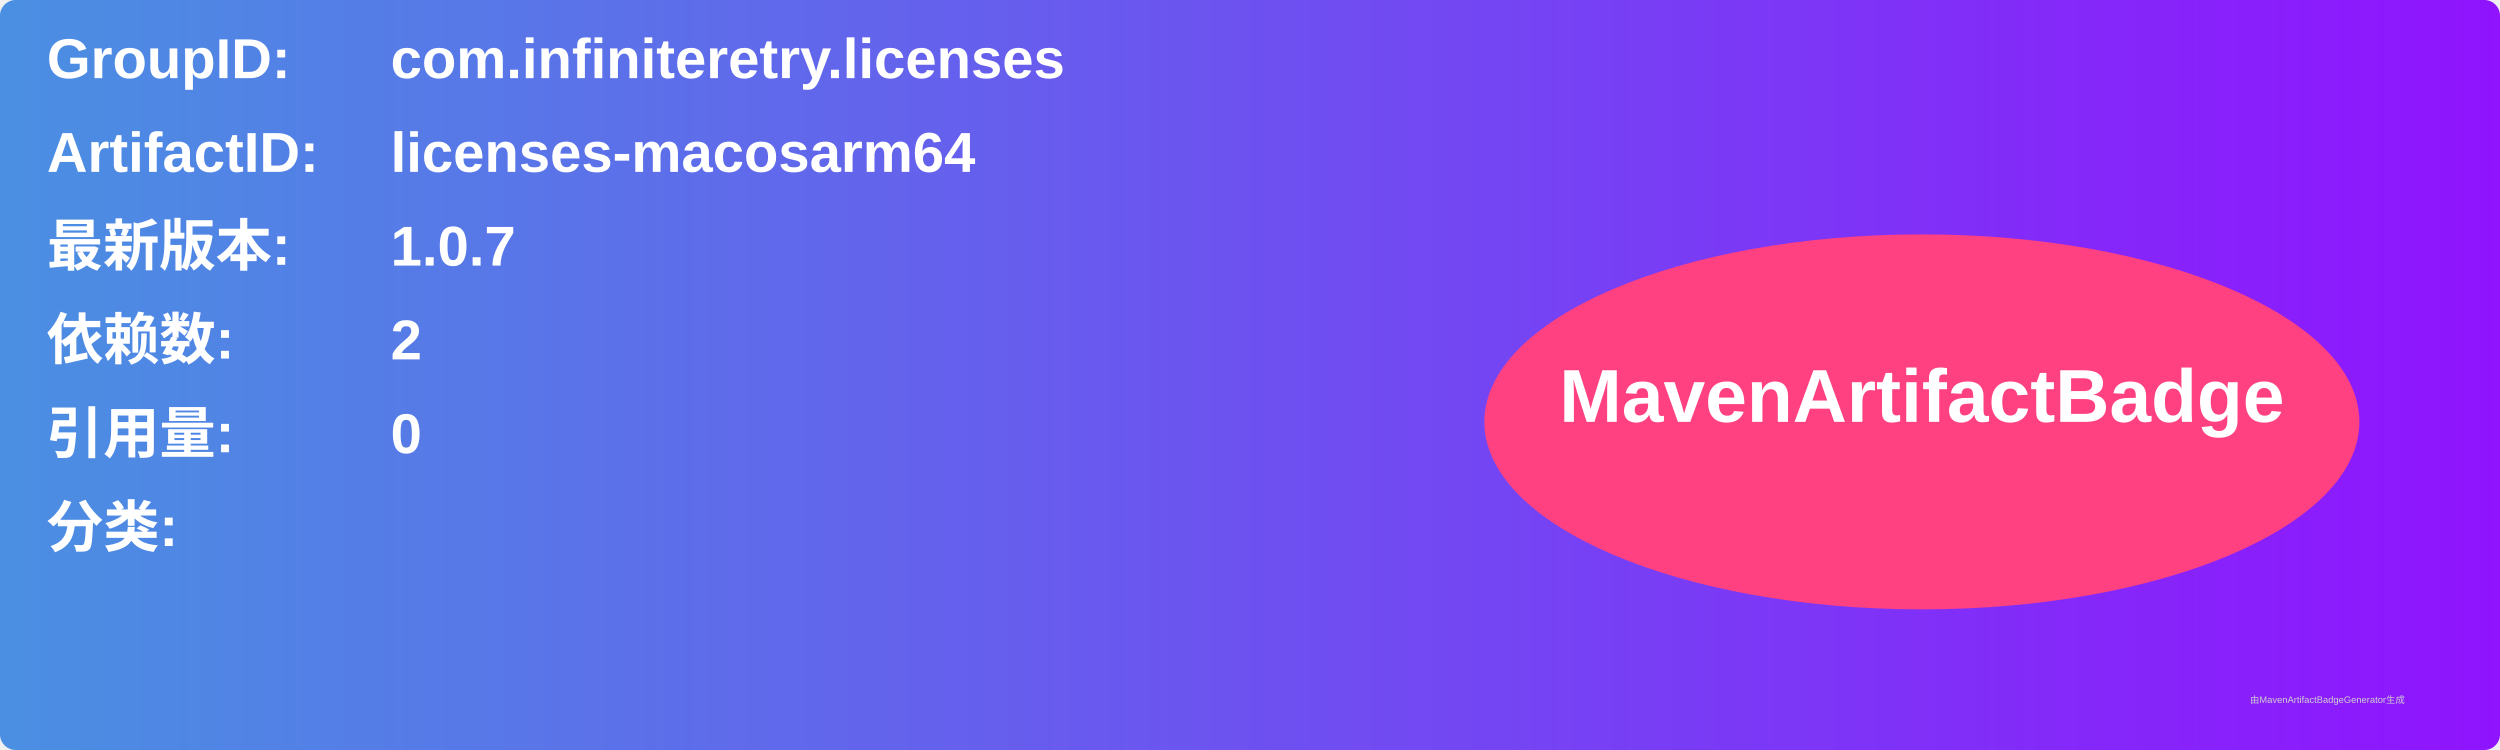
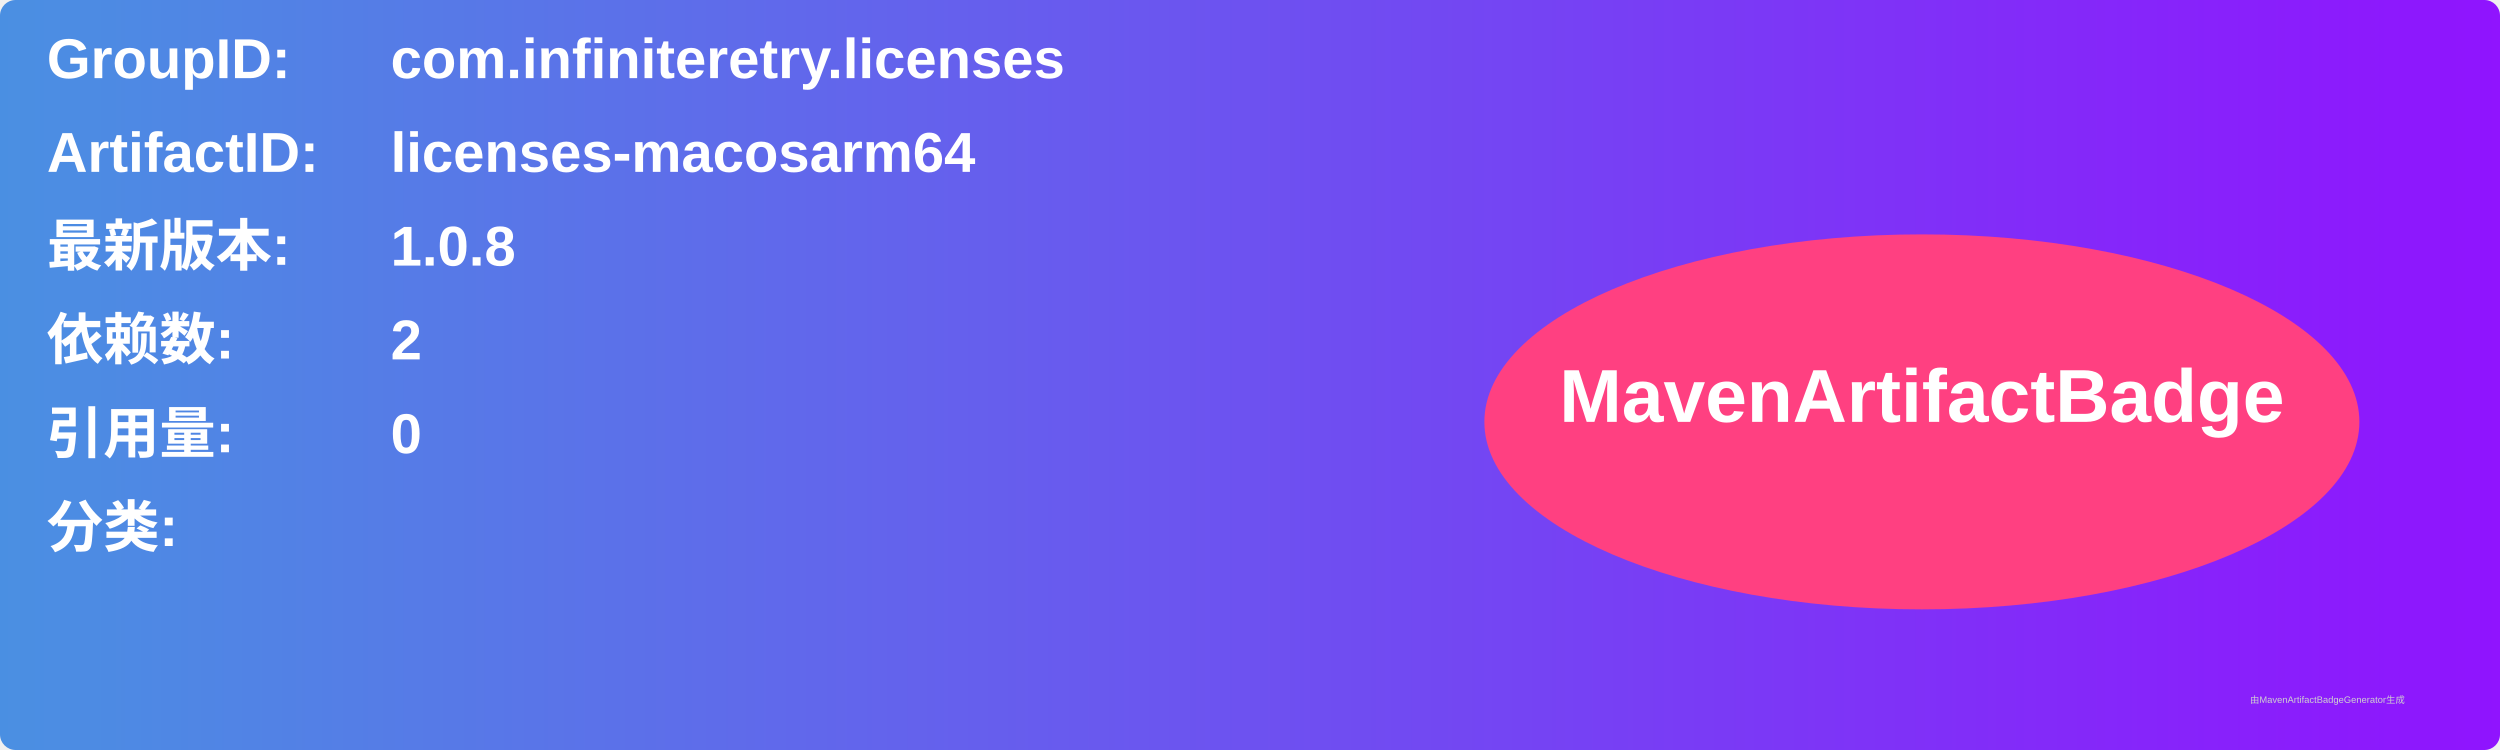
<svg xmlns="http://www.w3.org/2000/svg" width="800" height="240" viewBox="0 0 800 240">
  <linearGradient id="grad" x1="0%" y1="0%" x2="100%" y2="0%">
    <stop offset="0%" stop-color="#4a90e2" />
    <stop offset="100%" stop-color="#9013fe" />
  </linearGradient>
  <rect width="100%" height="100%" rx="5" ry="5" fill="url(#grad)" />
  <g transform="translate(15, 15)">
    <text x="0" y="10" font-family="Arial" font-size="18" fill="white" font-weight="bold" width="260">GroupID:</text>
    <text x="110" y="10" font-family="Arial" font-size="18" fill="white" font-weight="bold" width="460">com.infiniteretry.licenses</text>
    <text x="0" y="40" font-family="Arial" font-size="18" fill="white" font-weight="bold" width="260">ArtifactID:</text>
    <text x="110" y="40" font-family="Arial" font-size="18" fill="white" font-weight="bold" width="460">licenses-macosarm64</text>
    <text x="0" y="70" font-family="Arial" font-size="18" fill="white" font-weight="bold">最新版本:</text>
    <text x="110" y="70" font-family="Arial" font-size="18" fill="white" font-weight="bold">
-       <tspan font-weight="bold">1.0.7</tspan>
+       <tspan font-weight="bold">1.0.8</tspan>
    </text>
    <text x="0" y="100" font-family="Arial" font-size="18" fill="white" font-weight="bold">依赖数: </text>
    <text x="110" y="100" font-family="Arial" font-size="18" fill="white">
      <tspan font-weight="bold">2</tspan>
    </text>
    <text x="0" y="130" font-family="Arial" font-size="18" fill="white" font-weight="bold">引用量: </text>
    <text x="110" y="130" font-family="Arial" font-size="18" fill="white">
      <tspan font-weight="bold">0</tspan>
    </text>
    <text x="0" y="160" font-family="Arial" font-size="18" fill="white" font-weight="bold">分类:</text>
    <text x="10" y="190" font-family="Arial" font-size="10" fill="white">
      <tspan font-weight="bold" />
    </text>
    <ellipse cx="600" cy="120" rx="140" ry="60" fill="#ff4081" />
    <text x="600" y="120" text-anchor="middle" font-family="Arial" font-size="24" fill="white" font-weight="bold">MavenArtifactBadge</text>
  </g>
  <text x="720" y="225" font-family="Arial" font-size="3" fill="#d0d0d0">由MavenArtifactBadgeGenerator生成</text>
</svg>
